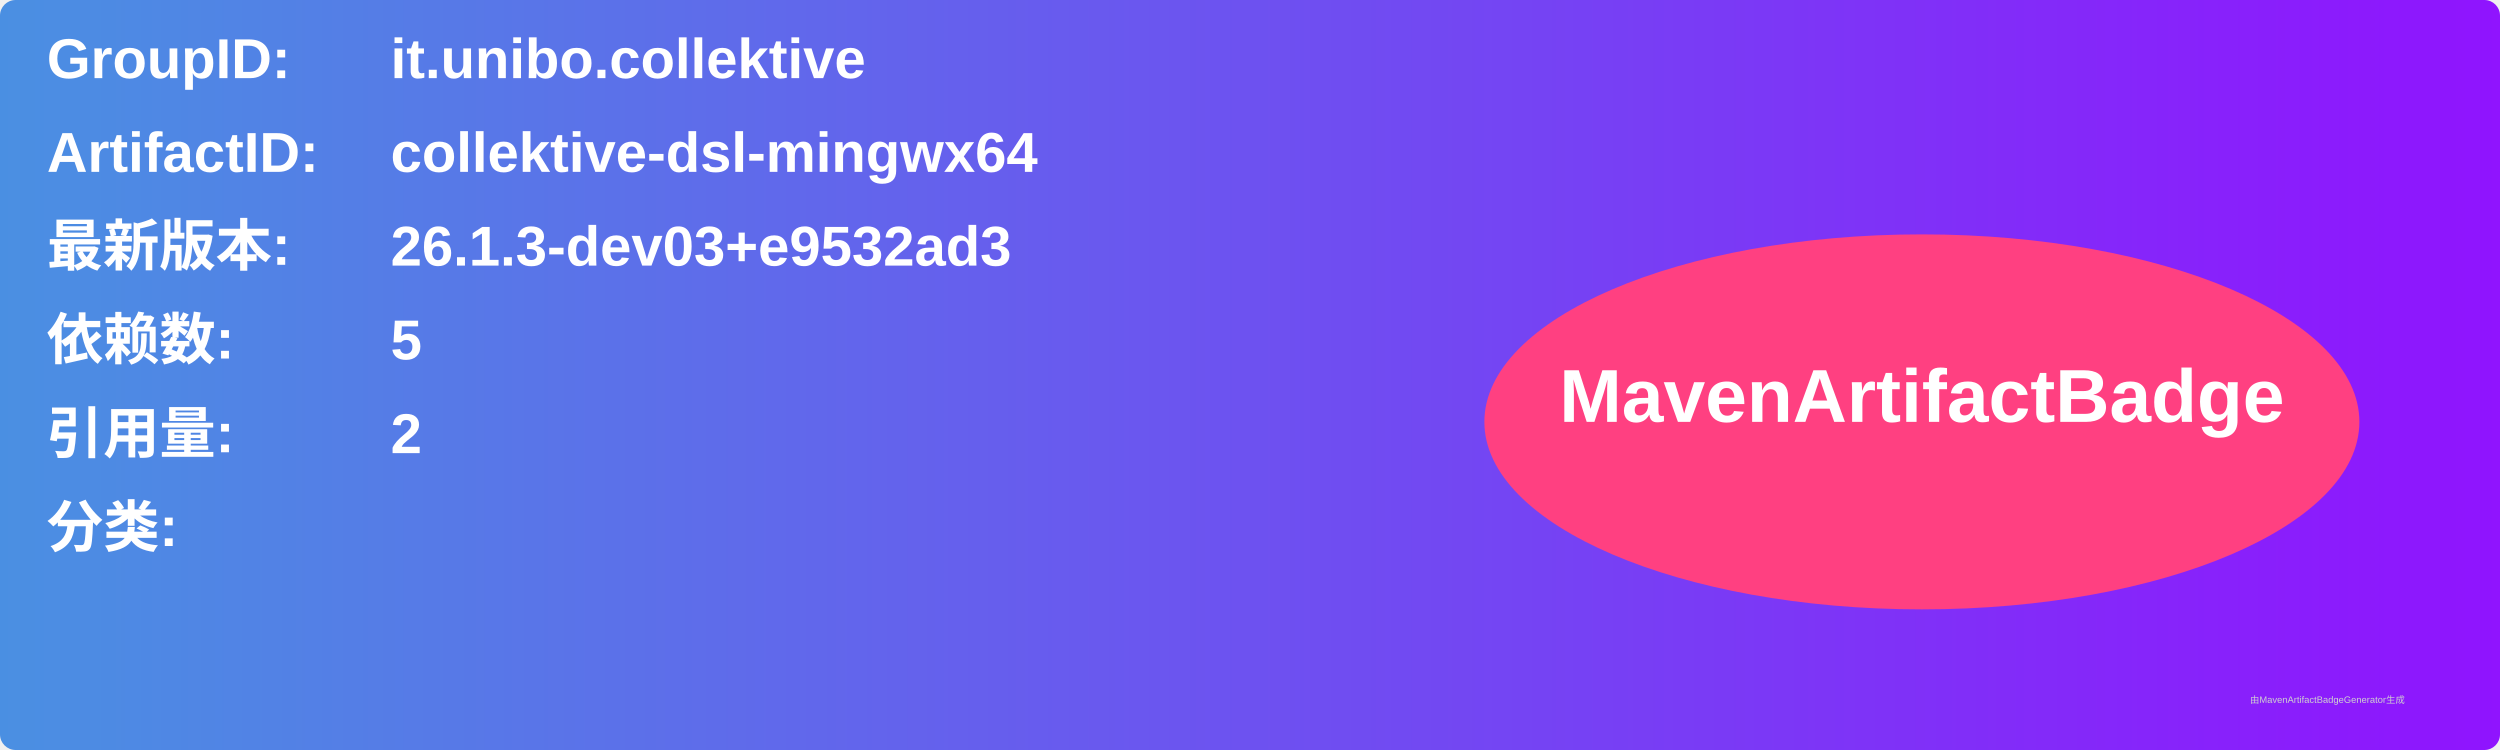
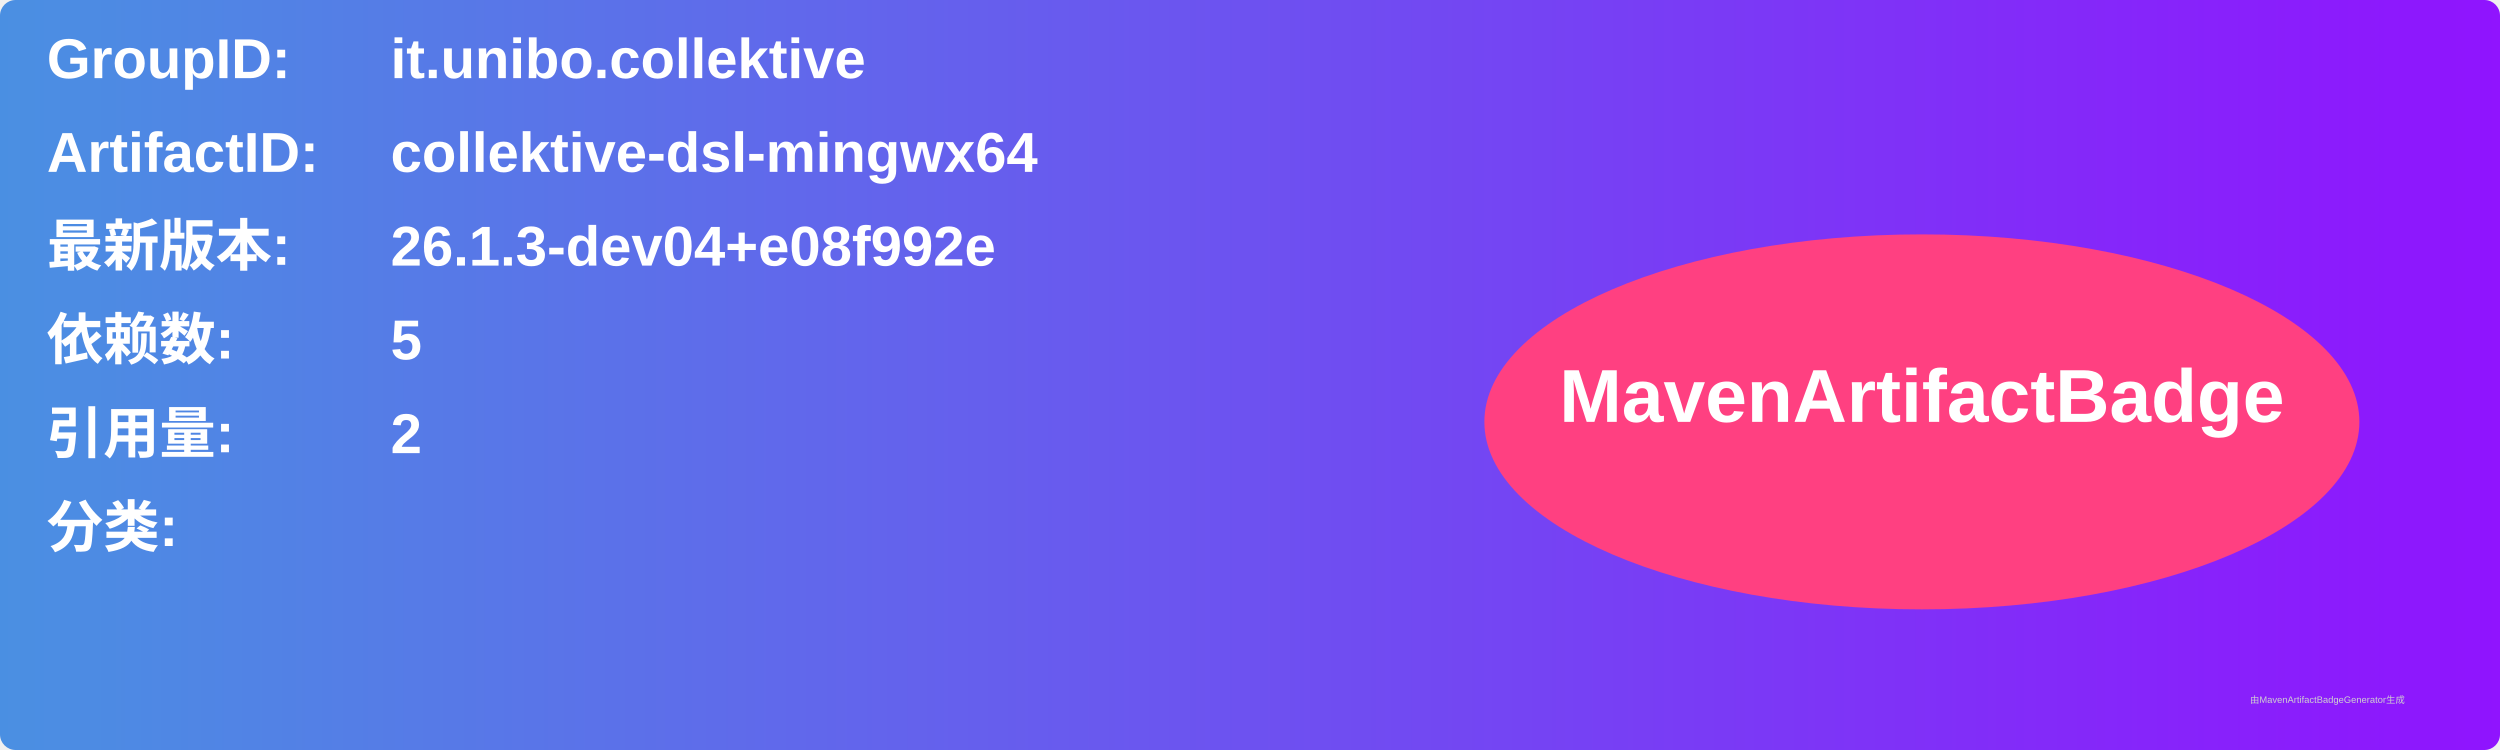
<svg xmlns="http://www.w3.org/2000/svg" width="800" height="240" viewBox="0 0 800 240">
  <linearGradient id="grad" x1="0%" y1="0%" x2="100%" y2="0%">
    <stop offset="0%" stop-color="#4a90e2" />
    <stop offset="100%" stop-color="#9013fe" />
  </linearGradient>
  <rect width="100%" height="100%" rx="5" ry="5" fill="url(#grad)" />
  <g transform="translate(15, 15)">
    <text x="0" y="10" font-family="Arial" font-size="18" fill="white" font-weight="bold" width="260">GroupID:</text>
    <text x="110" y="10" font-family="Arial" font-size="18" fill="white" font-weight="bold" width="460">it.unibo.collektive</text>
    <text x="0" y="40" font-family="Arial" font-size="18" fill="white" font-weight="bold" width="260">ArtifactID:</text>
    <text x="110" y="40" font-family="Arial" font-size="18" fill="white" font-weight="bold" width="460">collektive-dsl-mingwx64</text>
    <text x="0" y="70" font-family="Arial" font-size="18" fill="white" font-weight="bold">最新版本:</text>
    <text x="110" y="70" font-family="Arial" font-size="18" fill="white" font-weight="bold">
-       <tspan font-weight="bold">26.1.3-dev03+e9532ad3</tspan>
+       <tspan font-weight="bold">26.1.3-dev04+e08f992e</tspan>
    </text>
    <text x="0" y="100" font-family="Arial" font-size="18" fill="white" font-weight="bold">依赖数: </text>
    <text x="110" y="100" font-family="Arial" font-size="18" fill="white">
      <tspan font-weight="bold">5</tspan>
    </text>
    <text x="0" y="130" font-family="Arial" font-size="18" fill="white" font-weight="bold">引用量: </text>
    <text x="110" y="130" font-family="Arial" font-size="18" fill="white">
      <tspan font-weight="bold">2</tspan>
    </text>
    <text x="0" y="160" font-family="Arial" font-size="18" fill="white" font-weight="bold">分类:</text>
    <text x="10" y="190" font-family="Arial" font-size="10" fill="white">
      <tspan font-weight="bold" />
    </text>
    <ellipse cx="600" cy="120" rx="140" ry="60" fill="#ff4081" />
    <text x="600" y="120" text-anchor="middle" font-family="Arial" font-size="24" fill="white" font-weight="bold">MavenArtifactBadge</text>
  </g>
  <text x="720" y="225" font-family="Arial" font-size="3" fill="#d0d0d0">由MavenArtifactBadgeGenerator生成</text>
</svg>
